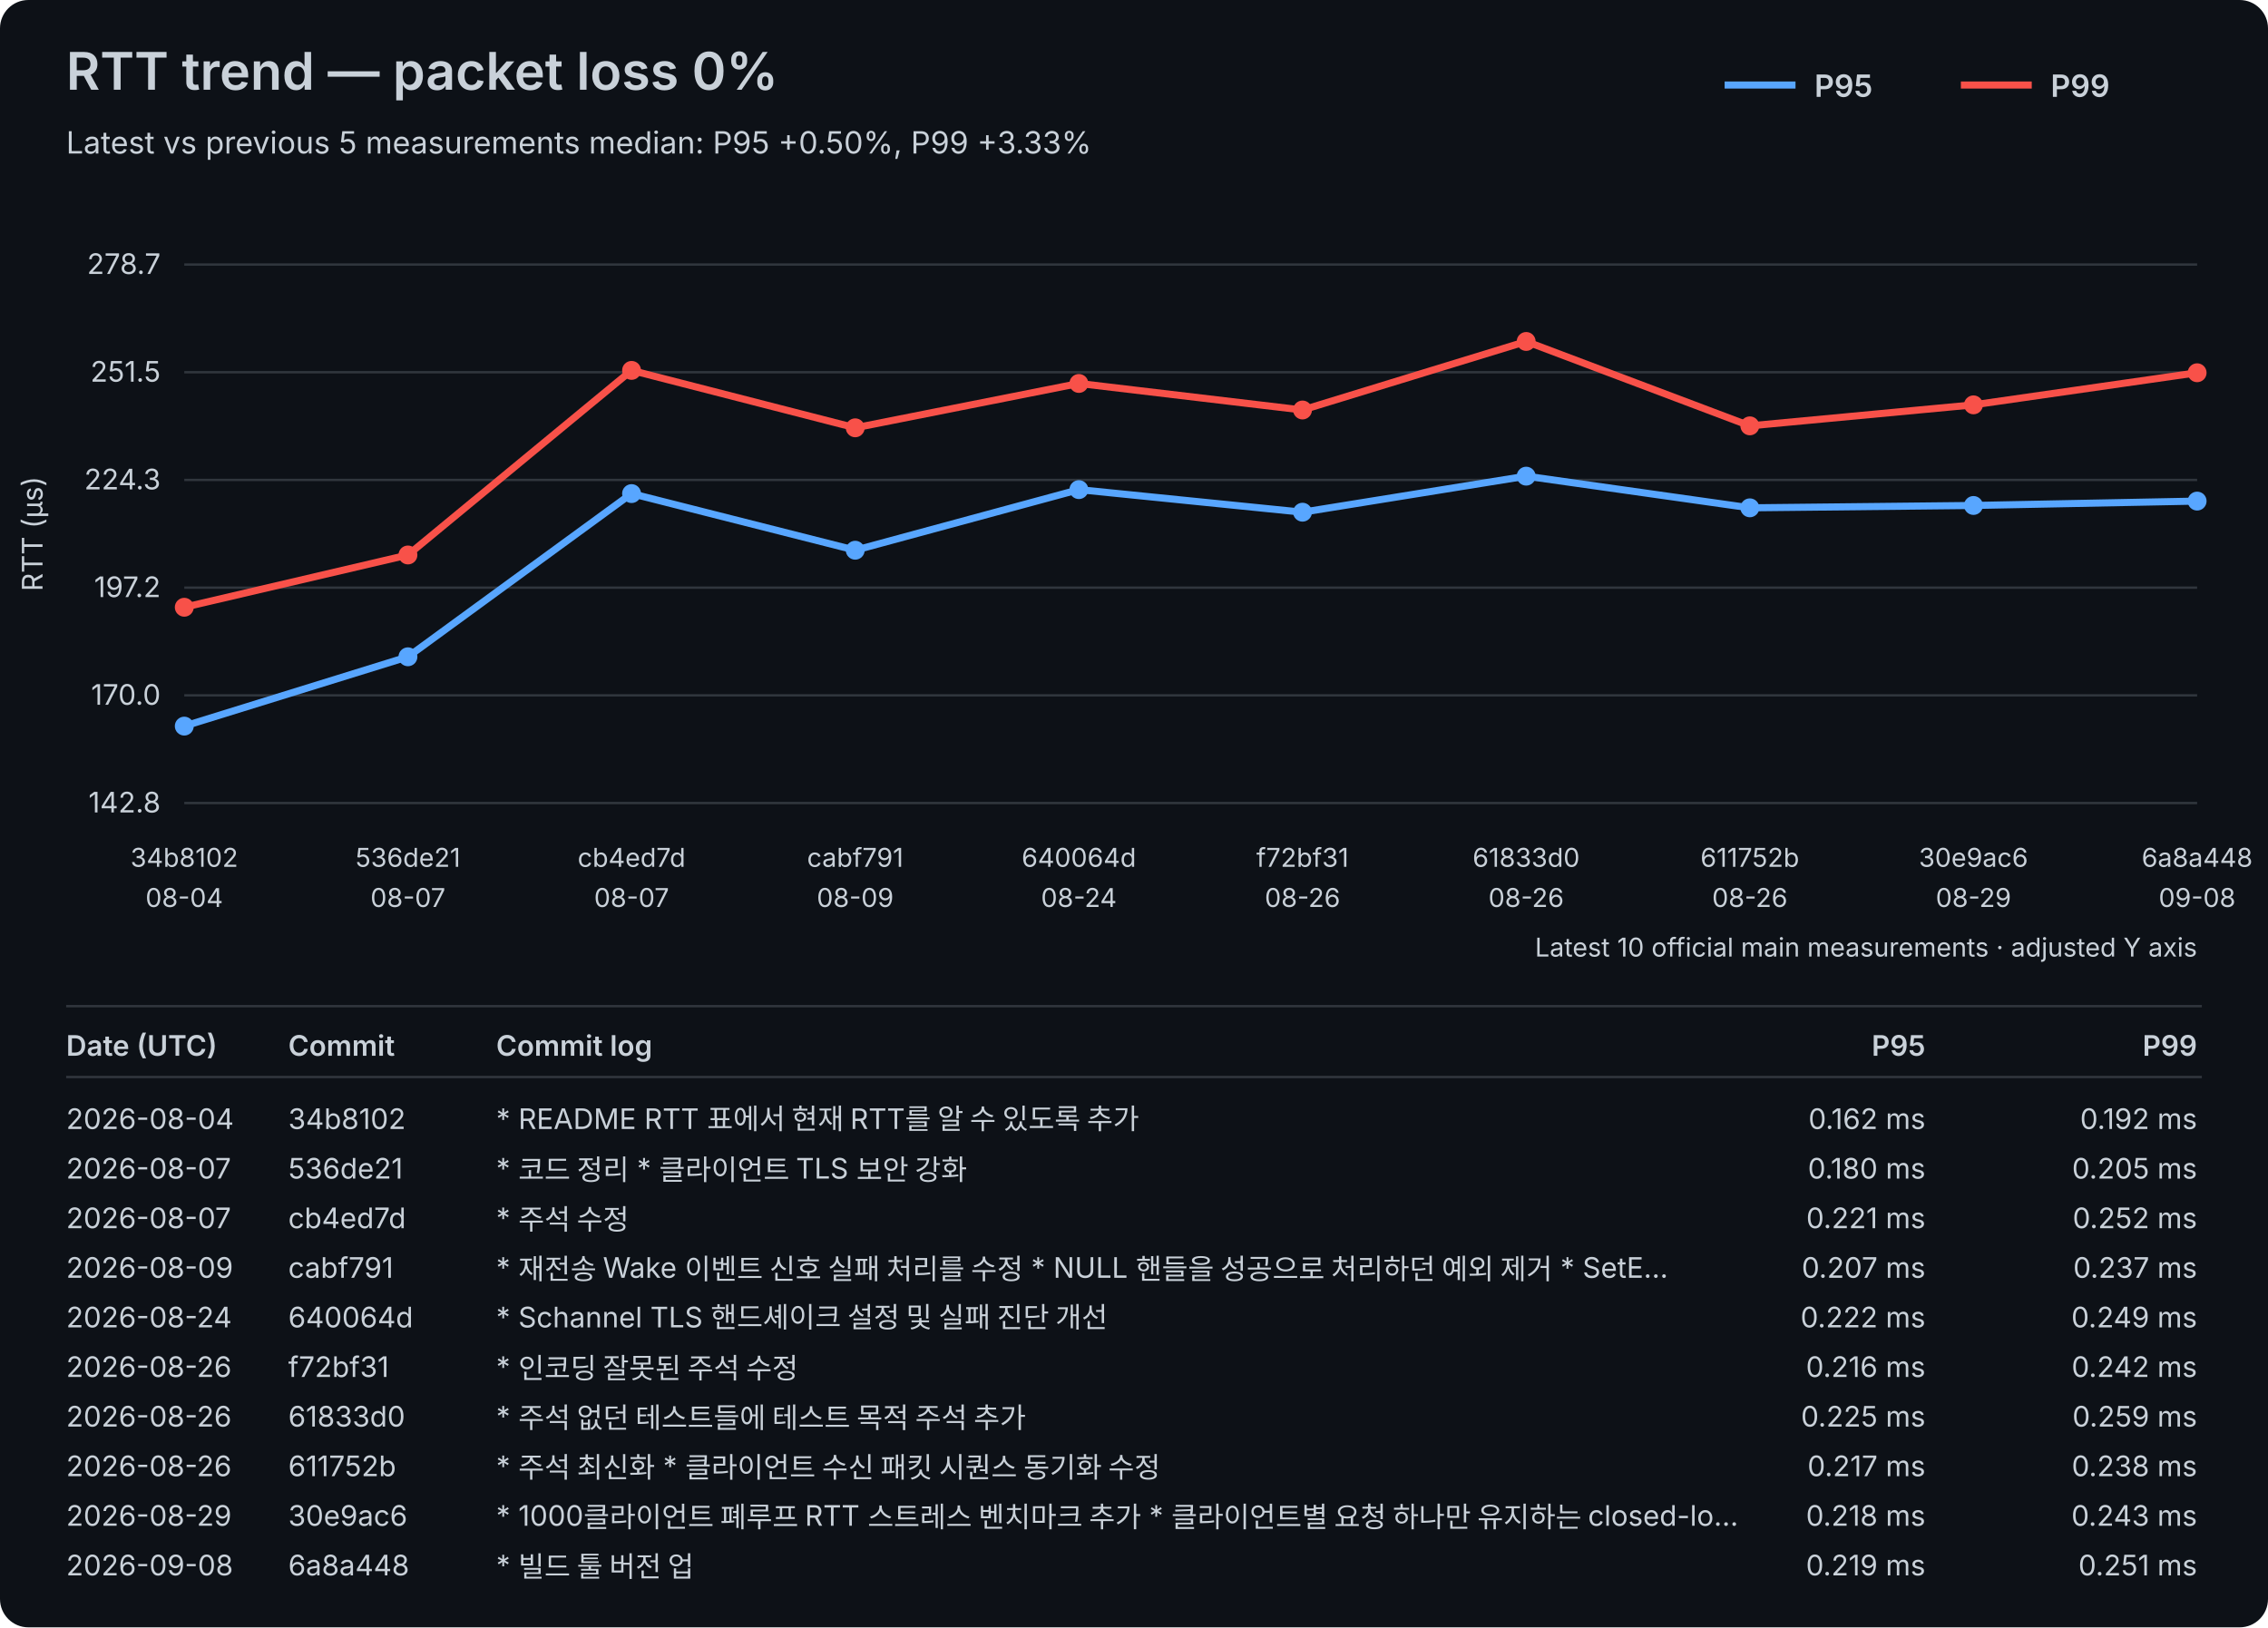
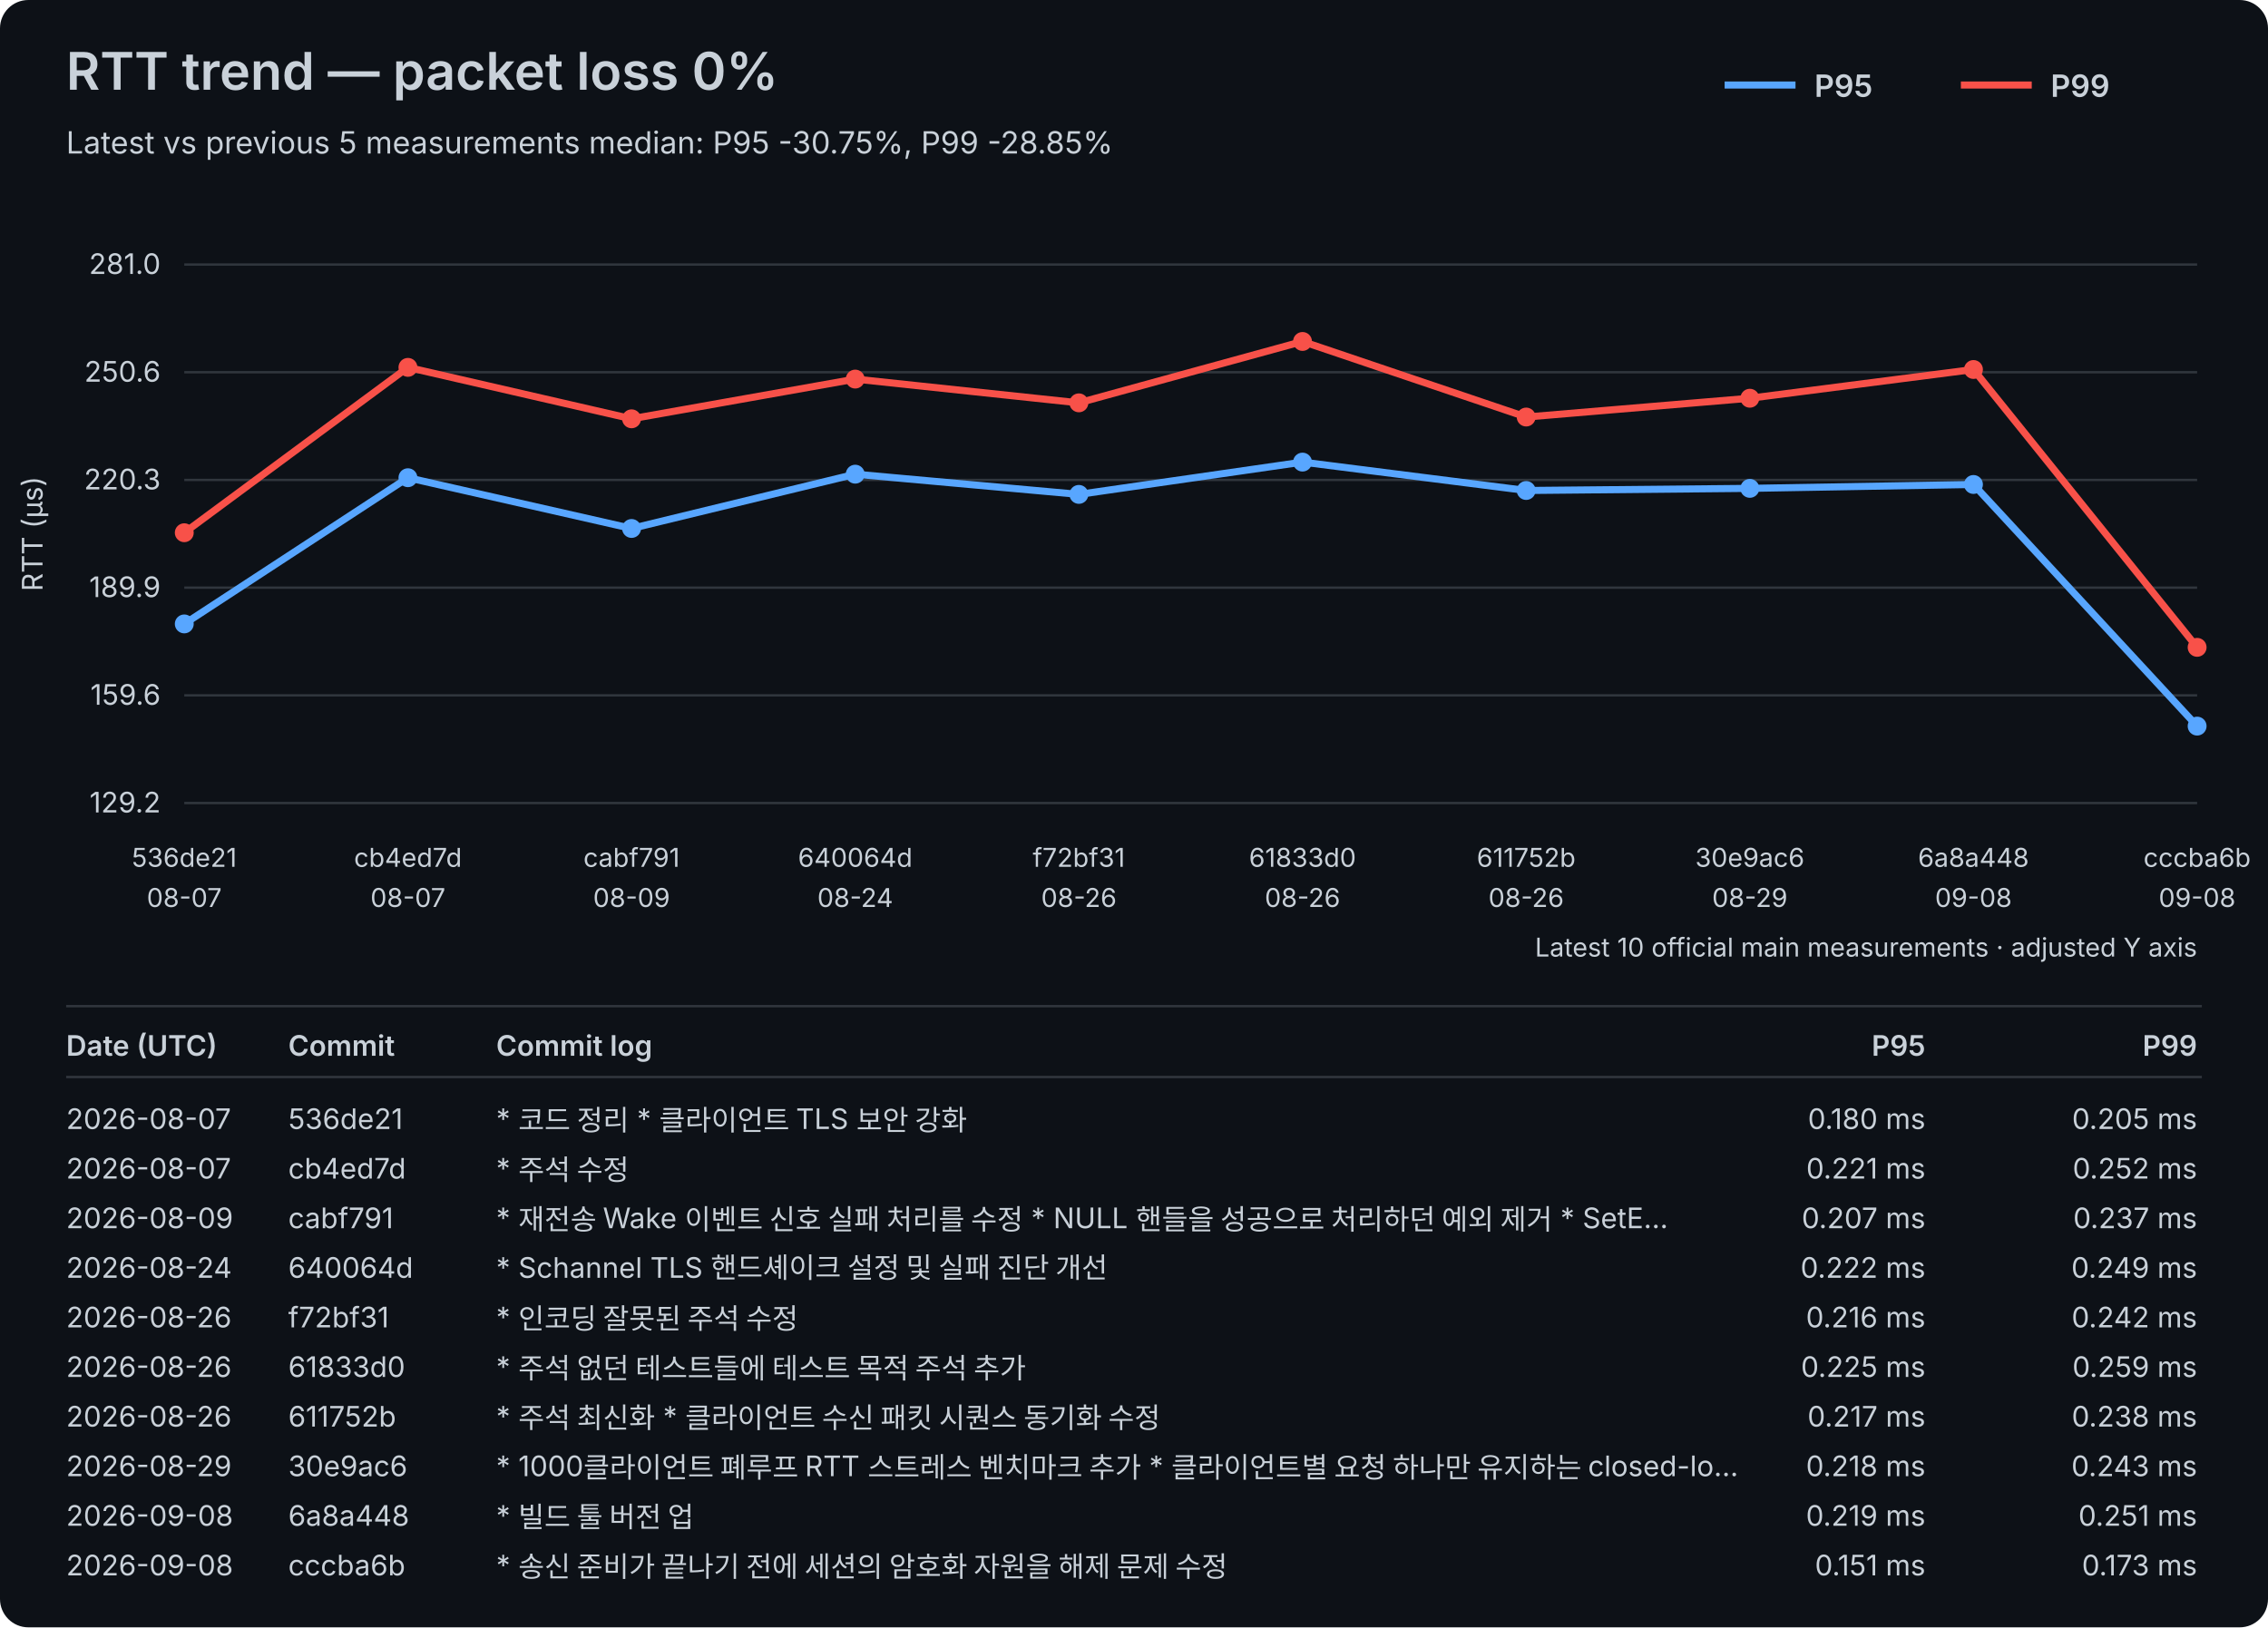
<svg xmlns="http://www.w3.org/2000/svg" width="960" height="689" viewBox="0 0 960 689">
  <rect width="100%" height="100%" fill="#0d1117" rx="12" />
  <style>text{font-family:-apple-system,BlinkMacSystemFont,"Segoe UI",sans-serif;fill:#c9d1d9}.axis{font-size:12px}.label{font-size:11px}.title{font-size:22px;font-weight:600}.subtitle{font-size:13px}.legend{font-size:13px;font-weight:600}.table-header{font-size:12px;font-weight:600}.table-row{font-size:12px}</style>
  <text x="28" y="38" class="title">RTT trend — packet loss 0%</text>
-   <text x="28" y="65" class="subtitle">Latest vs previous 5 measurements median: P95 +0.50%, P99 +3.33%</text>
+   <text x="28" y="65" class="subtitle">Latest vs previous 5 measurements median: P95 -30.75%, P99 -28.85%</text>
  <line x1="730" y1="36" x2="760" y2="36" stroke="#58a6ff" stroke-width="3" />
  <text x="768" y="41" class="legend">P95</text>
  <line x1="830" y1="36" x2="860" y2="36" stroke="#f85149" stroke-width="3" />
  <text x="868" y="41" class="legend">P99</text>
  <line x1="78" y1="340.00" x2="930" y2="340.00" stroke="#30363d" stroke-width="1" />
-   <text x="68" y="344.00" text-anchor="end" class="axis">142.8</text>
+   <text x="68" y="344.00" text-anchor="end" class="axis">129.2</text>
  <line x1="78" y1="294.40" x2="930" y2="294.40" stroke="#30363d" stroke-width="1" />
-   <text x="68" y="298.40" text-anchor="end" class="axis">170.0</text>
+   <text x="68" y="298.40" text-anchor="end" class="axis">159.6</text>
  <line x1="78" y1="248.80" x2="930" y2="248.80" stroke="#30363d" stroke-width="1" />
-   <text x="68" y="252.80" text-anchor="end" class="axis">197.2</text>
+   <text x="68" y="252.80" text-anchor="end" class="axis">189.9</text>
  <line x1="78" y1="203.20" x2="930" y2="203.20" stroke="#30363d" stroke-width="1" />
-   <text x="68" y="207.20" text-anchor="end" class="axis">224.3</text>
+   <text x="68" y="207.20" text-anchor="end" class="axis">220.3</text>
  <line x1="78" y1="157.60" x2="930" y2="157.60" stroke="#30363d" stroke-width="1" />
-   <text x="68" y="161.60" text-anchor="end" class="axis">251.5</text>
+   <text x="68" y="161.60" text-anchor="end" class="axis">250.6</text>
  <line x1="78" y1="112.00" x2="930" y2="112.00" stroke="#30363d" stroke-width="1" />
-   <text x="68" y="116.00" text-anchor="end" class="axis">278.7</text>
+   <text x="68" y="116.00" text-anchor="end" class="axis">281.0</text>
  <text x="18" y="226.00" transform="rotate(-90 18 226.00)" text-anchor="middle" class="axis">RTT (µs)</text>
-   <text x="78.00" y="367" text-anchor="middle" class="label">34b8102</text>
-   <text x="78.00" y="384" text-anchor="middle" class="label">08-04</text>
-   <text x="172.67" y="367" text-anchor="middle" class="label">536de21</text>
+   <text x="78.00" y="367" text-anchor="middle" class="label">536de21</text>
+   <text x="78.00" y="384" text-anchor="middle" class="label">08-07</text>
+   <text x="172.67" y="367" text-anchor="middle" class="label">cb4ed7d</text>
  <text x="172.67" y="384" text-anchor="middle" class="label">08-07</text>
-   <text x="267.33" y="367" text-anchor="middle" class="label">cb4ed7d</text>
-   <text x="267.33" y="384" text-anchor="middle" class="label">08-07</text>
-   <text x="362.00" y="367" text-anchor="middle" class="label">cabf791</text>
-   <text x="362.00" y="384" text-anchor="middle" class="label">08-09</text>
-   <text x="456.67" y="367" text-anchor="middle" class="label">640064d</text>
-   <text x="456.67" y="384" text-anchor="middle" class="label">08-24</text>
-   <text x="551.33" y="367" text-anchor="middle" class="label">f72bf31</text>
+   <text x="267.33" y="367" text-anchor="middle" class="label">cabf791</text>
+   <text x="267.33" y="384" text-anchor="middle" class="label">08-09</text>
+   <text x="362.00" y="367" text-anchor="middle" class="label">640064d</text>
+   <text x="362.00" y="384" text-anchor="middle" class="label">08-24</text>
+   <text x="456.67" y="367" text-anchor="middle" class="label">f72bf31</text>
+   <text x="456.67" y="384" text-anchor="middle" class="label">08-26</text>
+   <text x="551.33" y="367" text-anchor="middle" class="label">61833d0</text>
  <text x="551.33" y="384" text-anchor="middle" class="label">08-26</text>
-   <text x="646.00" y="367" text-anchor="middle" class="label">61833d0</text>
+   <text x="646.00" y="367" text-anchor="middle" class="label">611752b</text>
  <text x="646.00" y="384" text-anchor="middle" class="label">08-26</text>
-   <text x="740.67" y="367" text-anchor="middle" class="label">611752b</text>
-   <text x="740.67" y="384" text-anchor="middle" class="label">08-26</text>
-   <text x="835.33" y="367" text-anchor="middle" class="label">30e9ac6</text>
-   <text x="835.33" y="384" text-anchor="middle" class="label">08-29</text>
-   <text x="930.00" y="367" text-anchor="middle" class="label">6a8a448</text>
+   <text x="740.67" y="367" text-anchor="middle" class="label">30e9ac6</text>
+   <text x="740.67" y="384" text-anchor="middle" class="label">08-29</text>
+   <text x="835.33" y="367" text-anchor="middle" class="label">6a8a448</text>
+   <text x="835.33" y="384" text-anchor="middle" class="label">09-08</text>
+   <text x="930.00" y="367" text-anchor="middle" class="label">cccba6b</text>
  <text x="930.00" y="384" text-anchor="middle" class="label">09-08</text>
-   <polyline points="78.00,307.43 172.67,278.08 267.33,208.98 362.00,232.96 456.67,207.30 551.33,216.86 646.00,201.60 740.67,215.01 835.33,214.01 930.00,212.16" fill="none" stroke="#58a6ff" stroke-width="3" stroke-linejoin="round" stroke-linecap="round" />
-   <circle cx="78.00" cy="307.43" r="4" fill="#58a6ff" />
-   <circle cx="172.67" cy="278.08" r="4" fill="#58a6ff" />
-   <circle cx="267.33" cy="208.98" r="4" fill="#58a6ff" />
-   <circle cx="362.00" cy="232.96" r="4" fill="#58a6ff" />
-   <circle cx="456.67" cy="207.30" r="4" fill="#58a6ff" />
-   <circle cx="551.33" cy="216.86" r="4" fill="#58a6ff" />
-   <circle cx="646.00" cy="201.60" r="4" fill="#58a6ff" />
-   <circle cx="740.67" cy="215.01" r="4" fill="#58a6ff" />
-   <circle cx="835.33" cy="214.01" r="4" fill="#58a6ff" />
-   <circle cx="930.00" cy="212.16" r="4" fill="#58a6ff" />
-   <polyline points="78.00,257.11 172.67,234.97 267.33,156.82 362.00,181.13 456.67,162.35 551.33,173.59 646.00,144.57 740.67,180.30 835.33,171.41 930.00,157.82" fill="none" stroke="#f85149" stroke-width="3" stroke-linejoin="round" stroke-linecap="round" />
-   <circle cx="78.00" cy="257.11" r="4" fill="#f85149" />
-   <circle cx="172.67" cy="234.97" r="4" fill="#f85149" />
-   <circle cx="267.33" cy="156.82" r="4" fill="#f85149" />
-   <circle cx="362.00" cy="181.13" r="4" fill="#f85149" />
-   <circle cx="456.67" cy="162.35" r="4" fill="#f85149" />
-   <circle cx="551.33" cy="173.59" r="4" fill="#f85149" />
-   <circle cx="646.00" cy="144.57" r="4" fill="#f85149" />
-   <circle cx="740.67" cy="180.30" r="4" fill="#f85149" />
-   <circle cx="835.33" cy="171.41" r="4" fill="#f85149" />
-   <circle cx="930.00" cy="157.82" r="4" fill="#f85149" />
+   <polyline points="78.00,264.16 172.67,202.26 267.33,223.75 362.00,200.76 456.67,209.32 551.33,195.65 646.00,207.67 740.67,206.77 835.33,205.12 930.00,307.43" fill="none" stroke="#58a6ff" stroke-width="3" stroke-linejoin="round" stroke-linecap="round" />
+   <circle cx="78.00" cy="264.16" r="4" fill="#58a6ff" />
+   <circle cx="172.67" cy="202.26" r="4" fill="#58a6ff" />
+   <circle cx="267.33" cy="223.75" r="4" fill="#58a6ff" />
+   <circle cx="362.00" cy="200.76" r="4" fill="#58a6ff" />
+   <circle cx="456.67" cy="209.32" r="4" fill="#58a6ff" />
+   <circle cx="551.33" cy="195.65" r="4" fill="#58a6ff" />
+   <circle cx="646.00" cy="207.67" r="4" fill="#58a6ff" />
+   <circle cx="740.67" cy="206.77" r="4" fill="#58a6ff" />
+   <circle cx="835.33" cy="205.12" r="4" fill="#58a6ff" />
+   <circle cx="930.00" cy="307.43" r="4" fill="#58a6ff" />
+   <polyline points="78.00,225.55 172.67,155.54 267.33,177.32 362.00,160.50 456.67,170.56 551.33,144.57 646.00,176.57 740.67,168.61 835.33,156.44 930.00,274.08" fill="none" stroke="#f85149" stroke-width="3" stroke-linejoin="round" stroke-linecap="round" />
+   <circle cx="78.00" cy="225.55" r="4" fill="#f85149" />
+   <circle cx="172.67" cy="155.54" r="4" fill="#f85149" />
+   <circle cx="267.33" cy="177.32" r="4" fill="#f85149" />
+   <circle cx="362.00" cy="160.50" r="4" fill="#f85149" />
+   <circle cx="456.67" cy="170.56" r="4" fill="#f85149" />
+   <circle cx="551.33" cy="144.57" r="4" fill="#f85149" />
+   <circle cx="646.00" cy="176.57" r="4" fill="#f85149" />
+   <circle cx="740.67" cy="168.61" r="4" fill="#f85149" />
+   <circle cx="835.33" cy="156.44" r="4" fill="#f85149" />
+   <circle cx="930.00" cy="274.08" r="4" fill="#f85149" />
  <text x="930" y="405" text-anchor="end" class="label">Latest 10 official main measurements · adjusted Y axis</text>
  <line x1="28" y1="426" x2="932" y2="426" stroke="#30363d" stroke-width="1" />
  <text x="28" y="447" class="table-header">Date (UTC)</text>
  <text x="122" y="447" class="table-header">Commit</text>
  <text x="210" y="447" class="table-header">Commit log</text>
  <text x="815" y="447" text-anchor="end" class="table-header">P95</text>
  <text x="930" y="447" text-anchor="end" class="table-header">P99</text>
  <line x1="28" y1="456" x2="932" y2="456" stroke="#30363d" stroke-width="1" />
-   <text x="28" y="478" class="table-row">2026-08-04</text>
-   <text x="122" y="478" class="table-row">34b8102</text>
-   <text x="210" y="478" class="table-row">* README RTT 표에서 현재 RTT를 알 수 있도록 추가</text>
-   <text x="815" y="478" text-anchor="end" class="table-row">0.162 ms</text>
-   <text x="930" y="478" text-anchor="end" class="table-row">0.192 ms</text>
+   <text x="28" y="478" class="table-row">2026-08-07</text>
+   <text x="122" y="478" class="table-row">536de21</text>
+   <text x="210" y="478" class="table-row">* 코드 정리 * 클라이언트 TLS 보안 강화</text>
+   <text x="815" y="478" text-anchor="end" class="table-row">0.180 ms</text>
+   <text x="930" y="478" text-anchor="end" class="table-row">0.205 ms</text>
  <text x="28" y="499" class="table-row">2026-08-07</text>
-   <text x="122" y="499" class="table-row">536de21</text>
-   <text x="210" y="499" class="table-row">* 코드 정리 * 클라이언트 TLS 보안 강화</text>
-   <text x="815" y="499" text-anchor="end" class="table-row">0.180 ms</text>
-   <text x="930" y="499" text-anchor="end" class="table-row">0.205 ms</text>
-   <text x="28" y="520" class="table-row">2026-08-07</text>
-   <text x="122" y="520" class="table-row">cb4ed7d</text>
-   <text x="210" y="520" class="table-row">* 주석 수정</text>
-   <text x="815" y="520" text-anchor="end" class="table-row">0.221 ms</text>
-   <text x="930" y="520" text-anchor="end" class="table-row">0.252 ms</text>
-   <text x="28" y="541" class="table-row">2026-08-09</text>
-   <text x="122" y="541" class="table-row">cabf791</text>
-   <text x="210" y="541" class="table-row">* 재전송 Wake 이벤트 신호 실패 처리를 수정   * NULL 핸들을 성공으로 처리하던 예외 제거   * SetE…</text>
-   <text x="815" y="541" text-anchor="end" class="table-row">0.207 ms</text>
-   <text x="930" y="541" text-anchor="end" class="table-row">0.237 ms</text>
-   <text x="28" y="562" class="table-row">2026-08-24</text>
-   <text x="122" y="562" class="table-row">640064d</text>
-   <text x="210" y="562" class="table-row">* Schannel TLS 핸드셰이크 설정 및 실패 진단 개선</text>
-   <text x="815" y="562" text-anchor="end" class="table-row">0.222 ms</text>
-   <text x="930" y="562" text-anchor="end" class="table-row">0.249 ms</text>
+   <text x="122" y="499" class="table-row">cb4ed7d</text>
+   <text x="210" y="499" class="table-row">* 주석 수정</text>
+   <text x="815" y="499" text-anchor="end" class="table-row">0.221 ms</text>
+   <text x="930" y="499" text-anchor="end" class="table-row">0.252 ms</text>
+   <text x="28" y="520" class="table-row">2026-08-09</text>
+   <text x="122" y="520" class="table-row">cabf791</text>
+   <text x="210" y="520" class="table-row">* 재전송 Wake 이벤트 신호 실패 처리를 수정   * NULL 핸들을 성공으로 처리하던 예외 제거   * SetE…</text>
+   <text x="815" y="520" text-anchor="end" class="table-row">0.207 ms</text>
+   <text x="930" y="520" text-anchor="end" class="table-row">0.237 ms</text>
+   <text x="28" y="541" class="table-row">2026-08-24</text>
+   <text x="122" y="541" class="table-row">640064d</text>
+   <text x="210" y="541" class="table-row">* Schannel TLS 핸드셰이크 설정 및 실패 진단 개선</text>
+   <text x="815" y="541" text-anchor="end" class="table-row">0.222 ms</text>
+   <text x="930" y="541" text-anchor="end" class="table-row">0.249 ms</text>
+   <text x="28" y="562" class="table-row">2026-08-26</text>
+   <text x="122" y="562" class="table-row">f72bf31</text>
+   <text x="210" y="562" class="table-row">* 인코딩 잘못된 주석 수정</text>
+   <text x="815" y="562" text-anchor="end" class="table-row">0.216 ms</text>
+   <text x="930" y="562" text-anchor="end" class="table-row">0.242 ms</text>
  <text x="28" y="583" class="table-row">2026-08-26</text>
-   <text x="122" y="583" class="table-row">f72bf31</text>
-   <text x="210" y="583" class="table-row">* 인코딩 잘못된 주석 수정</text>
-   <text x="815" y="583" text-anchor="end" class="table-row">0.216 ms</text>
-   <text x="930" y="583" text-anchor="end" class="table-row">0.242 ms</text>
+   <text x="122" y="583" class="table-row">61833d0</text>
+   <text x="210" y="583" class="table-row">* 주석 없던 테스트들에 테스트 목적 주석 추가</text>
+   <text x="815" y="583" text-anchor="end" class="table-row">0.225 ms</text>
+   <text x="930" y="583" text-anchor="end" class="table-row">0.259 ms</text>
  <text x="28" y="604" class="table-row">2026-08-26</text>
-   <text x="122" y="604" class="table-row">61833d0</text>
-   <text x="210" y="604" class="table-row">* 주석 없던 테스트들에 테스트 목적 주석 추가</text>
-   <text x="815" y="604" text-anchor="end" class="table-row">0.225 ms</text>
-   <text x="930" y="604" text-anchor="end" class="table-row">0.259 ms</text>
-   <text x="28" y="625" class="table-row">2026-08-26</text>
-   <text x="122" y="625" class="table-row">611752b</text>
-   <text x="210" y="625" class="table-row">* 주석 최신화 * 클라이언트 수신 패킷 시퀀스 동기화 수정</text>
-   <text x="815" y="625" text-anchor="end" class="table-row">0.217 ms</text>
-   <text x="930" y="625" text-anchor="end" class="table-row">0.238 ms</text>
-   <text x="28" y="646" class="table-row">2026-08-29</text>
-   <text x="122" y="646" class="table-row">30e9ac6</text>
-   <text x="210" y="646" class="table-row">* 1000클라이언트 폐루프 RTT 스트레스 벤치마크 추가   * 클라이언트별 요청 하나만 유지하는 closed-lo…</text>
-   <text x="815" y="646" text-anchor="end" class="table-row">0.218 ms</text>
-   <text x="930" y="646" text-anchor="end" class="table-row">0.243 ms</text>
+   <text x="122" y="604" class="table-row">611752b</text>
+   <text x="210" y="604" class="table-row">* 주석 최신화 * 클라이언트 수신 패킷 시퀀스 동기화 수정</text>
+   <text x="815" y="604" text-anchor="end" class="table-row">0.217 ms</text>
+   <text x="930" y="604" text-anchor="end" class="table-row">0.238 ms</text>
+   <text x="28" y="625" class="table-row">2026-08-29</text>
+   <text x="122" y="625" class="table-row">30e9ac6</text>
+   <text x="210" y="625" class="table-row">* 1000클라이언트 폐루프 RTT 스트레스 벤치마크 추가   * 클라이언트별 요청 하나만 유지하는 closed-lo…</text>
+   <text x="815" y="625" text-anchor="end" class="table-row">0.218 ms</text>
+   <text x="930" y="625" text-anchor="end" class="table-row">0.243 ms</text>
+   <text x="28" y="646" class="table-row">2026-09-08</text>
+   <text x="122" y="646" class="table-row">6a8a448</text>
+   <text x="210" y="646" class="table-row">* 빌드 툴 버전 업</text>
+   <text x="815" y="646" text-anchor="end" class="table-row">0.219 ms</text>
+   <text x="930" y="646" text-anchor="end" class="table-row">0.251 ms</text>
  <text x="28" y="667" class="table-row">2026-09-08</text>
-   <text x="122" y="667" class="table-row">6a8a448</text>
-   <text x="210" y="667" class="table-row">* 빌드 툴 버전 업</text>
-   <text x="815" y="667" text-anchor="end" class="table-row">0.219 ms</text>
-   <text x="930" y="667" text-anchor="end" class="table-row">0.251 ms</text>
+   <text x="122" y="667" class="table-row">cccba6b</text>
+   <text x="210" y="667" class="table-row">* 송신 준비가 끝나기 전에 세션의 암호화 자원을 해제 문제 수정</text>
+   <text x="815" y="667" text-anchor="end" class="table-row">0.151 ms</text>
+   <text x="930" y="667" text-anchor="end" class="table-row">0.173 ms</text>
</svg>
